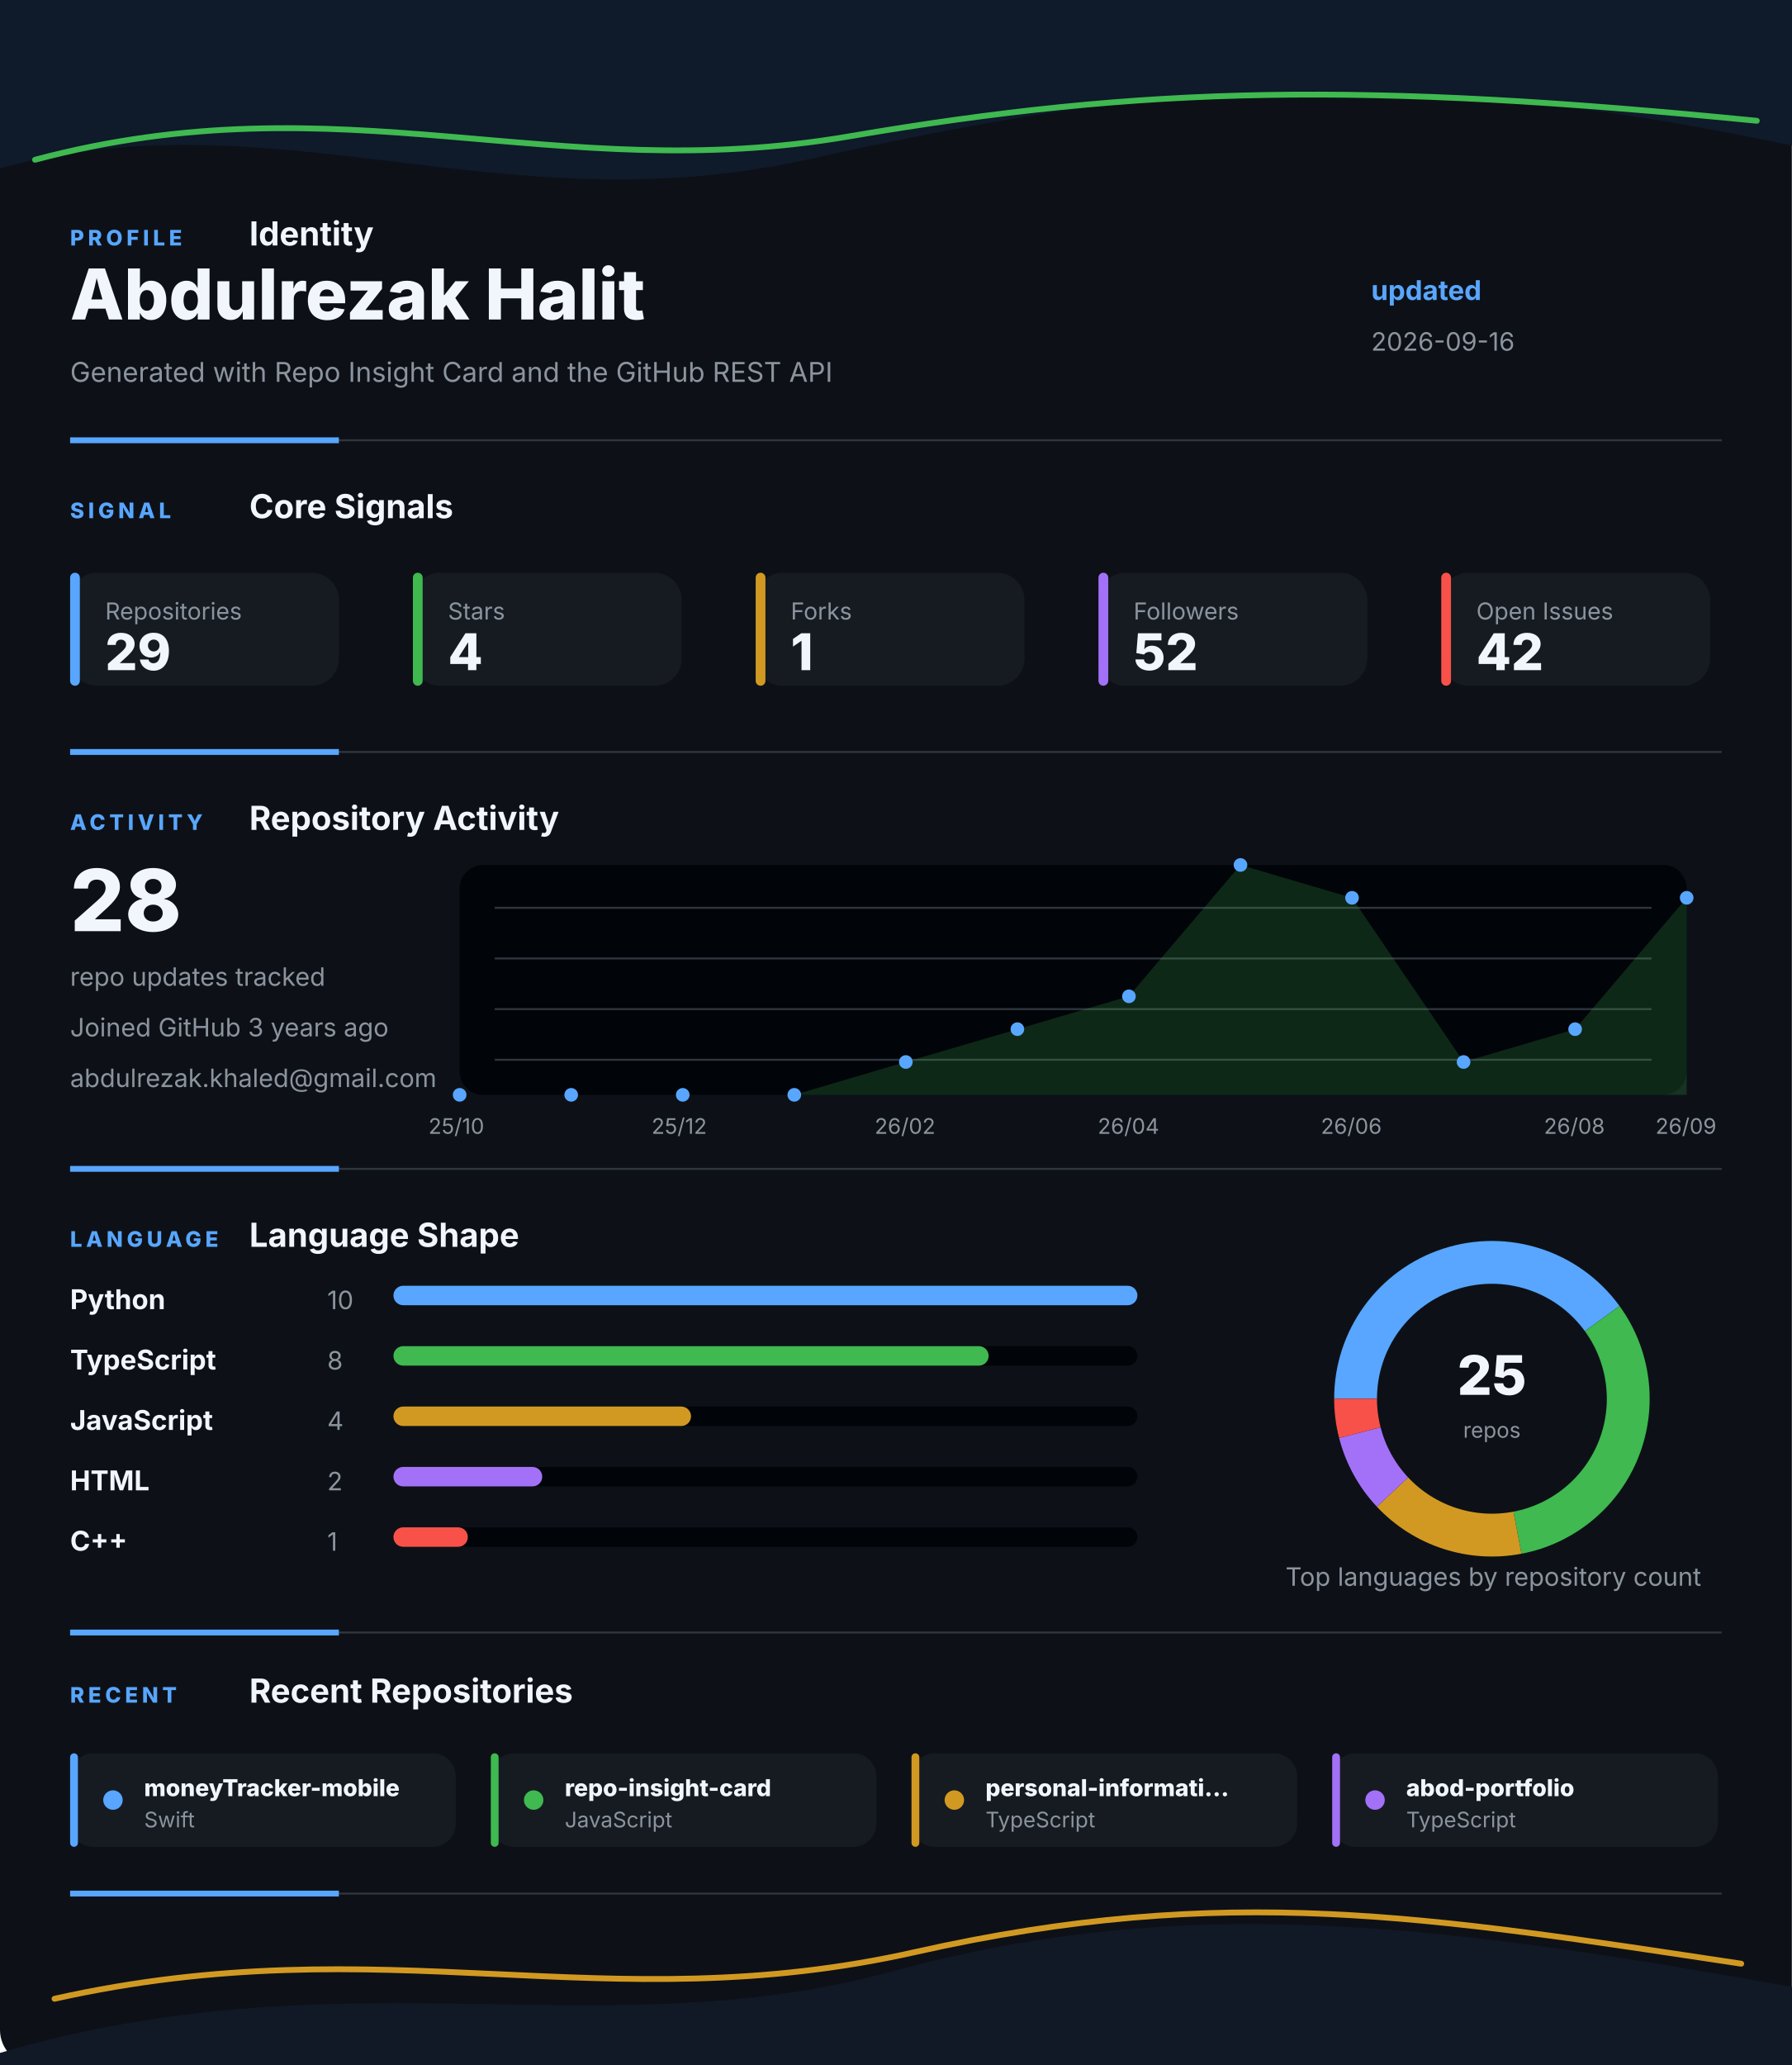
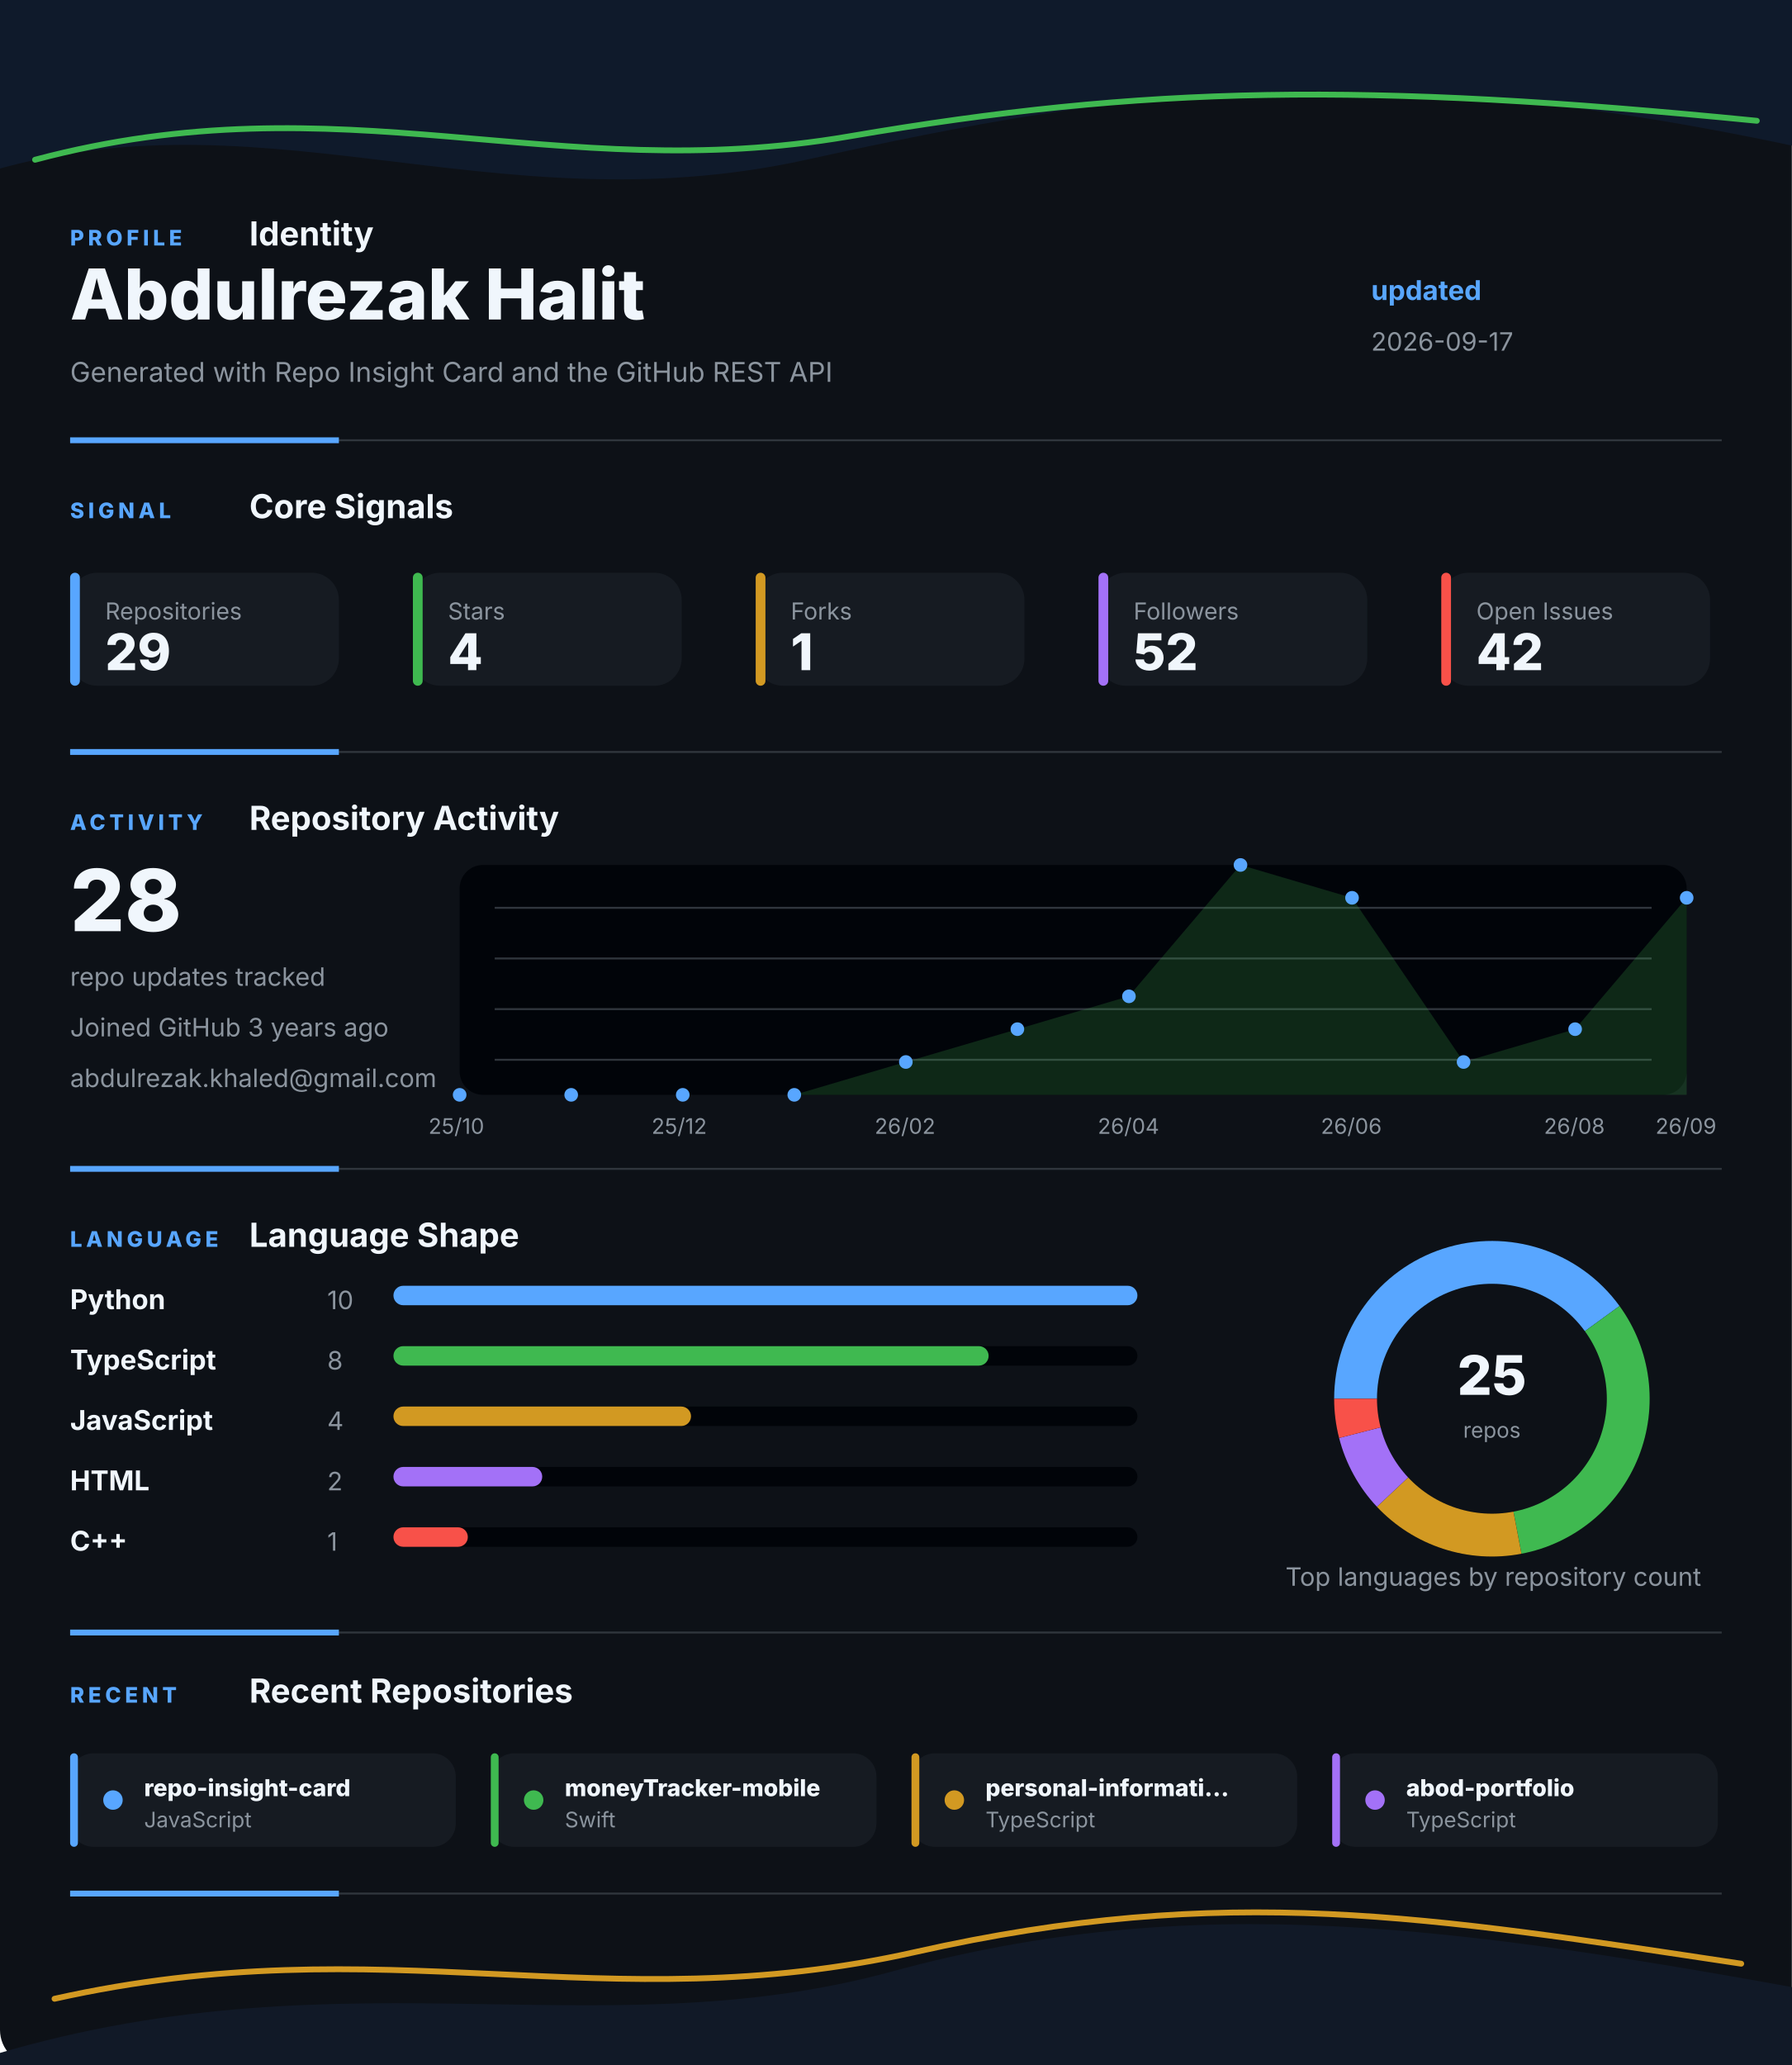
<svg xmlns="http://www.w3.org/2000/svg" width="920" height="1060" viewBox="0 0 920 1060" fill="none" role="img" aria-labelledby="title desc">
  <style>
    .gesture-top {
      animation: driftTop 8s ease-in-out infinite alternate;
      transform-origin: 50% 0%;
    }
    .gesture-bottom {
      animation: driftBottom 9s ease-in-out infinite alternate;
      transform-origin: 50% 100%;
    }
    .gesture-glow {
      animation: breathe 5s ease-in-out infinite alternate;
    }
    .section {
      animation: settle 700ms ease both;
    }
    .section-profile { animation-delay: 80ms; }
    .section-signal { animation-delay: 180ms; }
    .section-activity { animation-delay: 280ms; }
    .section-language { animation-delay: 380ms; }
    .section-recent { animation-delay: 480ms; }
    .metric-tile {
      animation: tileLift 4s ease-in-out infinite alternate;
      transform-box: fill-box;
      transform-origin: center;
    }
    .chart-line {
      stroke-dasharray: 1200;
      stroke-dashoffset: 1200;
      animation: drawLine 1.4s ease 500ms forwards;
    }
    .chart-dot {
      animation: pulseDot 2.6s ease-in-out infinite;
      transform-box: fill-box;
      transform-origin: center;
    }
    .bar-fill {
      animation: barBreathe 3.2s ease-in-out infinite alternate;
      transform-box: fill-box;
      transform-origin: left center;
    }
    .donut-slice {
      animation: ringGlow 3.8s ease-in-out infinite alternate;
    }
    @keyframes driftTop {
      from { transform: translateX(-8px) translateY(0); opacity: 0.86; }
      to { transform: translateX(8px) translateY(10px); opacity: 1; }
    }
    @keyframes driftBottom {
      from { transform: translateX(8px) translateY(4px); opacity: 0.82; }
      to { transform: translateX(-10px) translateY(-8px); opacity: 1; }
    }
    @keyframes breathe {
      from { opacity: 0.18; }
      to { opacity: 0.46; }
    }
    @keyframes settle {
      from { opacity: 0; transform: translateY(12px); }
      to { opacity: 1; transform: translateY(0); }
    }
    @keyframes tileLift {
      from { transform: translateY(0); }
      to { transform: translateY(-3px); }
    }
    @keyframes drawLine {
      to { stroke-dashoffset: 0; }
    }
    @keyframes pulseDot {
      0%, 100% { transform: scale(1); opacity: 0.86; }
      50% { transform: scale(1.45); opacity: 1; }
    }
    @keyframes barBreathe {
      from { opacity: 0.78; }
      to { opacity: 1; }
    }
    @keyframes ringGlow {
      from { opacity: 0.74; }
      to { opacity: 1; }
    }
  </style>
  <rect width="920" height="1060" rx="18" fill="#0D1117" />
  <g class="gesture-top" aria-hidden="true">
    <path d="M -18 92 C 130 42, 250 118, 414 82 S 706 26, 944 80 V 0 H -18 Z" fill="#0F1A2B" />
    <path class="gesture-glow" d="M 18 82 C 176 40, 284 96, 436 70 S 700 42, 902 62" stroke="#3FB950" stroke-width="3" stroke-linecap="round" />
  </g>
  <g class="section section-profile">
    <g>
      <text x="36" y="126" fill="#58A6FF" font-family="Inter, Segoe UI, Arial, sans-serif" font-size="11" font-weight="800" letter-spacing="2">PROFILE</text>
      <text x="128" y="126" fill="#F0F6FC" font-family="Inter, Segoe UI, Arial, sans-serif" font-size="17" font-weight="700">Identity</text>
    </g>
    <text x="36" y="164" fill="#F0F6FC" font-family="Inter, Segoe UI, Arial, sans-serif" font-size="36" font-weight="800">Abdulrezak Halit</text>
    <text x="36" y="196" fill="#8B949E" font-family="Inter, Segoe UI, Arial, sans-serif" font-size="14">Generated with Repo Insight Card and the GitHub REST API</text>
    <text x="704" y="154" fill="#58A6FF" font-family="Inter, Segoe UI, Arial, sans-serif" font-size="14" font-weight="700">updated</text>
-     <text x="704" y="180" fill="#8B949E" font-family="Inter, Segoe UI, Arial, sans-serif" font-size="13">2026-09-16</text>
+     <text x="704" y="180" fill="#8B949E" font-family="Inter, Segoe UI, Arial, sans-serif" font-size="13">2026-09-17</text>
    <g>
      <line x1="36" y1="226" x2="884" y2="226" stroke="#30363D" stroke-width="1" />
      <line x1="36" y1="226" x2="174" y2="226" stroke="#58A6FF" stroke-width="3" />
    </g>
  </g>
  <g class="section section-signal">
    <g>
      <text x="36" y="266" fill="#58A6FF" font-family="Inter, Segoe UI, Arial, sans-serif" font-size="11" font-weight="800" letter-spacing="2">SIGNAL</text>
      <text x="128" y="266" fill="#F0F6FC" font-family="Inter, Segoe UI, Arial, sans-serif" font-size="17" font-weight="700">Core Signals</text>
    </g>
    <g class="metric-tile">
      <rect x="36" y="294" width="138" height="58" rx="14" fill="#161B22" />
      <rect x="36" y="294" width="5" height="58" rx="2.5" fill="#58A6FF" />
      <text x="54" y="318" fill="#8B949E" font-family="Inter, Segoe UI, Arial, sans-serif" font-size="12">Repositories</text>
      <text x="54" y="344" fill="#F0F6FC" font-family="Inter, Segoe UI, Arial, sans-serif" font-size="26" font-weight="800">29</text>
    </g>
    <g class="metric-tile">
      <rect x="212" y="294" width="138" height="58" rx="14" fill="#161B22" />
      <rect x="212" y="294" width="5" height="58" rx="2.5" fill="#3FB950" />
      <text x="230" y="318" fill="#8B949E" font-family="Inter, Segoe UI, Arial, sans-serif" font-size="12">Stars</text>
      <text x="230" y="344" fill="#F0F6FC" font-family="Inter, Segoe UI, Arial, sans-serif" font-size="26" font-weight="800">4</text>
    </g>
    <g class="metric-tile">
      <rect x="388" y="294" width="138" height="58" rx="14" fill="#161B22" />
      <rect x="388" y="294" width="5" height="58" rx="2.5" fill="#D29922" />
      <text x="406" y="318" fill="#8B949E" font-family="Inter, Segoe UI, Arial, sans-serif" font-size="12">Forks</text>
      <text x="406" y="344" fill="#F0F6FC" font-family="Inter, Segoe UI, Arial, sans-serif" font-size="26" font-weight="800">1</text>
    </g>
    <g class="metric-tile">
      <rect x="564" y="294" width="138" height="58" rx="14" fill="#161B22" />
      <rect x="564" y="294" width="5" height="58" rx="2.5" fill="#A371F7" />
      <text x="582" y="318" fill="#8B949E" font-family="Inter, Segoe UI, Arial, sans-serif" font-size="12">Followers</text>
      <text x="582" y="344" fill="#F0F6FC" font-family="Inter, Segoe UI, Arial, sans-serif" font-size="26" font-weight="800">52</text>
    </g>
    <g class="metric-tile">
      <rect x="740" y="294" width="138" height="58" rx="14" fill="#161B22" />
      <rect x="740" y="294" width="5" height="58" rx="2.5" fill="#F85149" />
      <text x="758" y="318" fill="#8B949E" font-family="Inter, Segoe UI, Arial, sans-serif" font-size="12">Open Issues</text>
      <text x="758" y="344" fill="#F0F6FC" font-family="Inter, Segoe UI, Arial, sans-serif" font-size="26" font-weight="800">42</text>
    </g>
    <g>
      <line x1="36" y1="386" x2="884" y2="386" stroke="#30363D" stroke-width="1" />
      <line x1="36" y1="386" x2="174" y2="386" stroke="#58A6FF" stroke-width="3" />
    </g>
  </g>
  <g class="section section-activity">
    <g>
      <text x="36" y="426" fill="#58A6FF" font-family="Inter, Segoe UI, Arial, sans-serif" font-size="11" font-weight="800" letter-spacing="2">ACTIVITY</text>
      <text x="128" y="426" fill="#F0F6FC" font-family="Inter, Segoe UI, Arial, sans-serif" font-size="17" font-weight="700">Repository Activity</text>
    </g>
    <g>
      <rect x="236" y="444" width="630" height="118" rx="12" fill="#010409" />
      <line x1="254" y1="466" x2="848" y2="466" stroke="#30363D" stroke-width="1" />
      <line x1="254" y1="492" x2="848" y2="492" stroke="#30363D" stroke-width="1" />
      <line x1="254" y1="518" x2="848" y2="518" stroke="#30363D" stroke-width="1" />
      <line x1="254" y1="544" x2="848" y2="544" stroke="#30363D" stroke-width="1" />
      <polygon points="236,562 236.0,562.0 293.3,562.0 350.5,562.0 407.8,562.0 465.1,545.1 522.4,528.3 579.6,511.4 636.9,444.0 694.2,460.9 751.5,545.1 808.7,528.3 866.0,460.9 866,562" fill="#3FB950" opacity="0.2" />
      <polyline class="chart-line" points="236.0,562.0 293.3,562.0 350.5,562.0 407.8,562.0 465.1,545.1 522.4,528.3 579.6,511.4 636.9,444.0 694.2,460.9 751.5,545.1 808.7,528.3 866.0,460.9" fill="none" stroke="#3FB950" stroke-width="4" stroke-linecap="round" stroke-linejoin="round" />
      <circle class="chart-dot" style="animation-delay: 0ms" cx="236" cy="562" r="3.5" fill="#58A6FF" />
      <circle class="chart-dot" style="animation-delay: 90ms" cx="293.273" cy="562" r="3.5" fill="#58A6FF" />
      <circle class="chart-dot" style="animation-delay: 180ms" cx="350.545" cy="562" r="3.5" fill="#58A6FF" />
      <circle class="chart-dot" style="animation-delay: 270ms" cx="407.818" cy="562" r="3.5" fill="#58A6FF" />
      <circle class="chart-dot" style="animation-delay: 360ms" cx="465.091" cy="545.143" r="3.5" fill="#58A6FF" />
      <circle class="chart-dot" style="animation-delay: 450ms" cx="522.364" cy="528.286" r="3.5" fill="#58A6FF" />
      <circle class="chart-dot" style="animation-delay: 540ms" cx="579.636" cy="511.429" r="3.5" fill="#58A6FF" />
      <circle class="chart-dot" style="animation-delay: 630ms" cx="636.909" cy="444" r="3.5" fill="#58A6FF" />
      <circle class="chart-dot" style="animation-delay: 720ms" cx="694.182" cy="460.857" r="3.5" fill="#58A6FF" />
      <circle class="chart-dot" style="animation-delay: 810ms" cx="751.455" cy="545.143" r="3.5" fill="#58A6FF" />
      <circle class="chart-dot" style="animation-delay: 900ms" cx="808.727" cy="528.286" r="3.5" fill="#58A6FF" />
      <circle class="chart-dot" style="animation-delay: 990ms" cx="866" cy="460.857" r="3.5" fill="#58A6FF" />
      <text x="220" y="582" fill="#8B949E" font-family="Inter, Segoe UI, Arial, sans-serif" font-size="11">25/10</text>
      <text x="334.545" y="582" fill="#8B949E" font-family="Inter, Segoe UI, Arial, sans-serif" font-size="11">25/12</text>
      <text x="449.091" y="582" fill="#8B949E" font-family="Inter, Segoe UI, Arial, sans-serif" font-size="11">26/02</text>
      <text x="563.636" y="582" fill="#8B949E" font-family="Inter, Segoe UI, Arial, sans-serif" font-size="11">26/04</text>
      <text x="678.182" y="582" fill="#8B949E" font-family="Inter, Segoe UI, Arial, sans-serif" font-size="11">26/06</text>
      <text x="792.727" y="582" fill="#8B949E" font-family="Inter, Segoe UI, Arial, sans-serif" font-size="11">26/08</text>
      <text x="850" y="582" fill="#8B949E" font-family="Inter, Segoe UI, Arial, sans-serif" font-size="11">26/09</text>
    </g>
    <text x="36" y="478" fill="#F0F6FC" font-family="Inter, Segoe UI, Arial, sans-serif" font-size="44" font-weight="800">28</text>
    <text x="36" y="506" fill="#8B949E" font-family="Inter, Segoe UI, Arial, sans-serif" font-size="13">repo updates tracked</text>
    <text x="36" y="532" fill="#8B949E" font-family="Inter, Segoe UI, Arial, sans-serif" font-size="13">Joined GitHub 3 years ago</text>
    <text x="36" y="558" fill="#8B949E" font-family="Inter, Segoe UI, Arial, sans-serif" font-size="13">abdulrezak.khaled@gmail.com</text>
    <g>
      <line x1="36" y1="600" x2="884" y2="600" stroke="#30363D" stroke-width="1" />
      <line x1="36" y1="600" x2="174" y2="600" stroke="#58A6FF" stroke-width="3" />
    </g>
  </g>
  <g class="section section-language">
    <g>
      <text x="36" y="640" fill="#58A6FF" font-family="Inter, Segoe UI, Arial, sans-serif" font-size="11" font-weight="800" letter-spacing="2">LANGUAGE</text>
      <text x="128" y="640" fill="#F0F6FC" font-family="Inter, Segoe UI, Arial, sans-serif" font-size="17" font-weight="700">Language Shape</text>
    </g>
    <g>
      <g>
        <text x="36" y="672" fill="#F0F6FC" font-family="Inter, Segoe UI, Arial, sans-serif" font-size="14" font-weight="700">Python</text>
        <text x="168" y="672" fill="#8B949E" font-family="Inter, Segoe UI, Arial, sans-serif" font-size="13">10</text>
        <rect x="202" y="660" width="382" height="10" rx="5" fill="#010409" />
        <rect class="bar-fill" x="202" y="660" width="382" height="10" rx="5" fill="#58A6FF" />
      </g>
      <g>
        <text x="36" y="703" fill="#F0F6FC" font-family="Inter, Segoe UI, Arial, sans-serif" font-size="14" font-weight="700">TypeScript</text>
        <text x="168" y="703" fill="#8B949E" font-family="Inter, Segoe UI, Arial, sans-serif" font-size="13">8</text>
        <rect x="202" y="691" width="382" height="10" rx="5" fill="#010409" />
        <rect class="bar-fill" x="202" y="691" width="305.6" height="10" rx="5" fill="#3FB950" />
      </g>
      <g>
        <text x="36" y="734" fill="#F0F6FC" font-family="Inter, Segoe UI, Arial, sans-serif" font-size="14" font-weight="700">JavaScript</text>
        <text x="168" y="734" fill="#8B949E" font-family="Inter, Segoe UI, Arial, sans-serif" font-size="13">4</text>
        <rect x="202" y="722" width="382" height="10" rx="5" fill="#010409" />
        <rect class="bar-fill" x="202" y="722" width="152.8" height="10" rx="5" fill="#D29922" />
      </g>
      <g>
        <text x="36" y="765" fill="#F0F6FC" font-family="Inter, Segoe UI, Arial, sans-serif" font-size="14" font-weight="700">HTML</text>
        <text x="168" y="765" fill="#8B949E" font-family="Inter, Segoe UI, Arial, sans-serif" font-size="13">2</text>
        <rect x="202" y="753" width="382" height="10" rx="5" fill="#010409" />
        <rect class="bar-fill" x="202" y="753" width="76.4" height="10" rx="5" fill="#A371F7" />
      </g>
      <g>
        <text x="36" y="796" fill="#F0F6FC" font-family="Inter, Segoe UI, Arial, sans-serif" font-size="14" font-weight="700">C++</text>
        <text x="168" y="796" fill="#8B949E" font-family="Inter, Segoe UI, Arial, sans-serif" font-size="13">1</text>
        <rect x="202" y="784" width="382" height="10" rx="5" fill="#010409" />
        <rect class="bar-fill" x="202" y="784" width="38.2" height="10" rx="5" fill="#F85149" />
      </g>
    </g>
    <g>
      <circle cx="766" cy="718" r="70" fill="none" stroke="#010409" stroke-width="22" />
      <path class="donut-slice" d="M 822.631 676.855 A 70 70 0 0 0 696 718" fill="none" stroke="#58A6FF" stroke-width="22" stroke-linecap="butt" />
      <path class="donut-slice" d="M 779.117 786.76 A 70 70 0 0 0 822.631 676.855" fill="none" stroke="#3FB950" stroke-width="22" stroke-linecap="butt" />
      <path class="donut-slice" d="M 714.972 765.918 A 70 70 0 0 0 779.117 786.76" fill="none" stroke="#D29922" stroke-width="22" stroke-linecap="butt" />
      <path class="donut-slice" d="M 698.199 735.408 A 70 70 0 0 0 714.972 765.918" fill="none" stroke="#A371F7" stroke-width="22" stroke-linecap="butt" />
      <path class="donut-slice" d="M 696 718 A 70 70 0 0 0 698.199 735.408" fill="none" stroke="#F85149" stroke-width="22" stroke-linecap="butt" />
      <circle cx="766" cy="718" r="56" fill="#0D1117" />
      <text x="766" y="716" text-anchor="middle" fill="#F0F6FC" font-family="Inter, Segoe UI, Arial, sans-serif" font-size="28" font-weight="800">25</text>
      <text x="766" y="738" text-anchor="middle" fill="#8B949E" font-family="Inter, Segoe UI, Arial, sans-serif" font-size="11">repos</text>
    </g>
    <text x="660" y="814" fill="#8B949E" font-family="Inter, Segoe UI, Arial, sans-serif" font-size="13">Top languages by repository count</text>
    <g>
      <line x1="36" y1="838" x2="884" y2="838" stroke="#30363D" stroke-width="1" />
      <line x1="36" y1="838" x2="174" y2="838" stroke="#58A6FF" stroke-width="3" />
    </g>
  </g>
  <g class="section section-recent">
    <g>
      <text x="36" y="874" fill="#58A6FF" font-family="Inter, Segoe UI, Arial, sans-serif" font-size="11" font-weight="800" letter-spacing="2">RECENT</text>
      <text x="128" y="874" fill="#F0F6FC" font-family="Inter, Segoe UI, Arial, sans-serif" font-size="17" font-weight="700">Recent Repositories</text>
    </g>
    <g>
      <g class="metric-tile">
        <rect x="36" y="900" width="198" height="48" rx="12" fill="#161B22" />
        <rect x="36" y="900" width="4" height="48" rx="2" fill="#58A6FF" />
        <circle cx="58" cy="924" r="5" fill="#58A6FF" />
-         <text x="74" y="922" fill="#F0F6FC" font-family="Inter, Segoe UI, Arial, sans-serif" font-size="12" font-weight="800">moneyTracker-mobile</text>
-         <text x="74" y="938" fill="#8B949E" font-family="Inter, Segoe UI, Arial, sans-serif" font-size="11">Swift</text>
+         <text x="74" y="922" fill="#F0F6FC" font-family="Inter, Segoe UI, Arial, sans-serif" font-size="12" font-weight="800">repo-insight-card</text>
+         <text x="74" y="938" fill="#8B949E" font-family="Inter, Segoe UI, Arial, sans-serif" font-size="11">JavaScript</text>
      </g>
      <g class="metric-tile">
        <rect x="252" y="900" width="198" height="48" rx="12" fill="#161B22" />
        <rect x="252" y="900" width="4" height="48" rx="2" fill="#3FB950" />
        <circle cx="274" cy="924" r="5" fill="#3FB950" />
-         <text x="290" y="922" fill="#F0F6FC" font-family="Inter, Segoe UI, Arial, sans-serif" font-size="12" font-weight="800">repo-insight-card</text>
-         <text x="290" y="938" fill="#8B949E" font-family="Inter, Segoe UI, Arial, sans-serif" font-size="11">JavaScript</text>
+         <text x="290" y="922" fill="#F0F6FC" font-family="Inter, Segoe UI, Arial, sans-serif" font-size="12" font-weight="800">moneyTracker-mobile</text>
+         <text x="290" y="938" fill="#8B949E" font-family="Inter, Segoe UI, Arial, sans-serif" font-size="11">Swift</text>
      </g>
      <g class="metric-tile">
        <rect x="468" y="900" width="198" height="48" rx="12" fill="#161B22" />
        <rect x="468" y="900" width="4" height="48" rx="2" fill="#D29922" />
        <circle cx="490" cy="924" r="5" fill="#D29922" />
        <text x="506" y="922" fill="#F0F6FC" font-family="Inter, Segoe UI, Arial, sans-serif" font-size="12" font-weight="800">personal-informati...</text>
        <text x="506" y="938" fill="#8B949E" font-family="Inter, Segoe UI, Arial, sans-serif" font-size="11">TypeScript</text>
      </g>
      <g class="metric-tile">
        <rect x="684" y="900" width="198" height="48" rx="12" fill="#161B22" />
        <rect x="684" y="900" width="4" height="48" rx="2" fill="#A371F7" />
        <circle cx="706" cy="924" r="5" fill="#A371F7" />
        <text x="722" y="922" fill="#F0F6FC" font-family="Inter, Segoe UI, Arial, sans-serif" font-size="12" font-weight="800">abod-portfolio</text>
        <text x="722" y="938" fill="#8B949E" font-family="Inter, Segoe UI, Arial, sans-serif" font-size="11">TypeScript</text>
      </g>
    </g>
    <g>
      <line x1="36" y1="972" x2="884" y2="972" stroke="#30363D" stroke-width="1" />
      <line x1="36" y1="972" x2="174" y2="972" stroke="#58A6FF" stroke-width="3" />
    </g>
  </g>
  <g class="gesture-bottom" aria-hidden="true">
    <path d="M -20 1060 C 168 998, 304 1054, 458 1012 S 746 988, 942 1024 V 1060 Z" fill="#111927" />
    <path class="gesture-glow" d="M 28 1026 C 198 988, 310 1038, 470 1002 S 734 984, 894 1008" stroke="#D29922" stroke-width="3" stroke-linecap="round" />
  </g>
</svg>
